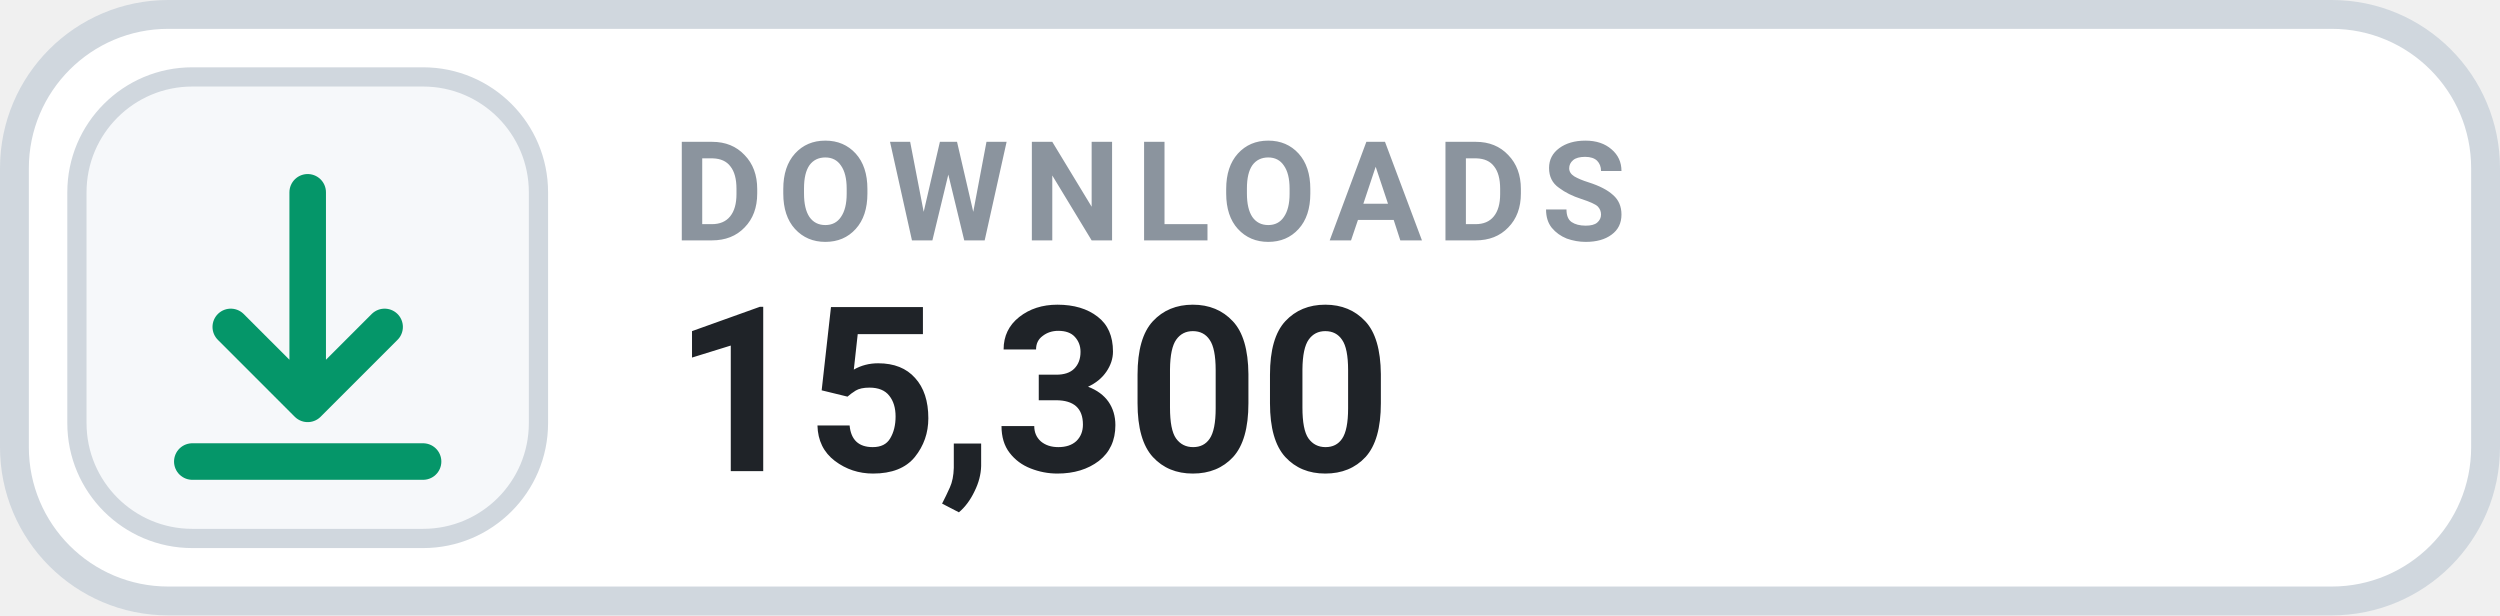
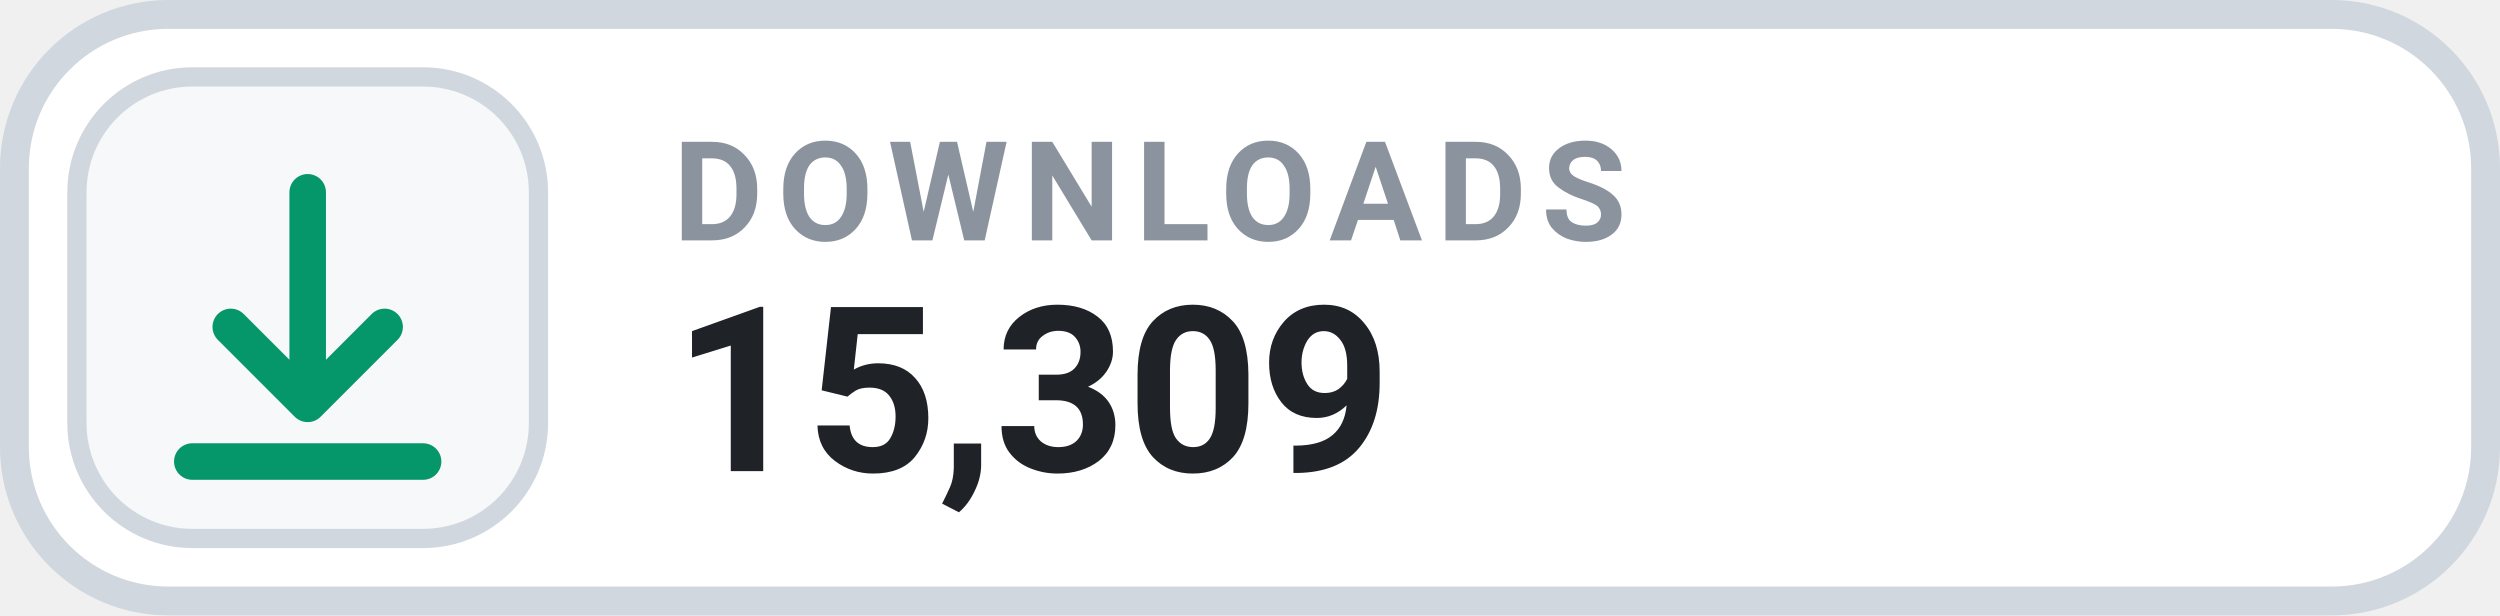
- <svg xmlns="http://www.w3.org/2000/svg" width="130" height="32" viewBox="0 0 130 32" role="img" aria-label="DOWNLOADS 15,300">
+ <svg xmlns="http://www.w3.org/2000/svg" width="130" height="32" viewBox="0 0 130 32" role="img" aria-label="DOWNLOADS 15,309">
  <rect x=".75" y=".75" width="128.5" height="30.5" rx="8" fill="#FFFFFF" stroke="#D0D7DE" stroke-width="1.5" />
  <rect x="4" y="4" width="24" height="24" rx="6" fill="#F6F8FA" stroke="#D0D7DE" stroke-width="1" />
  <g transform="translate(16 16)" style="color:#059669;">
    <path d="M0 -6 v11 m0 0 l4 -4 m-4 4 l-4 -4 M-6 8 h12" fill="none" stroke="currentColor" stroke-width="1.9" stroke-linecap="round" stroke-linejoin="round" />
  </g>
  <text x="35" y="12.5" fill="#8B949E" font-family="-apple-system,BlinkMacSystemFont,'Segoe UI',Roboto,Helvetica,Arial,sans-serif" font-size="7.2" font-weight="700" letter-spacing=".75">DOWNLOADS</text>
-   <text x="35" y="24.5" fill="#1F2328" font-family="-apple-system,BlinkMacSystemFont,'Segoe UI',Roboto,Helvetica,Arial,sans-serif" font-size="12" font-weight="700">15,300</text>
+   <text x="35" y="24.5" fill="#1F2328" font-family="-apple-system,BlinkMacSystemFont,'Segoe UI',Roboto,Helvetica,Arial,sans-serif" font-size="12" font-weight="700">15,309</text>
</svg>
